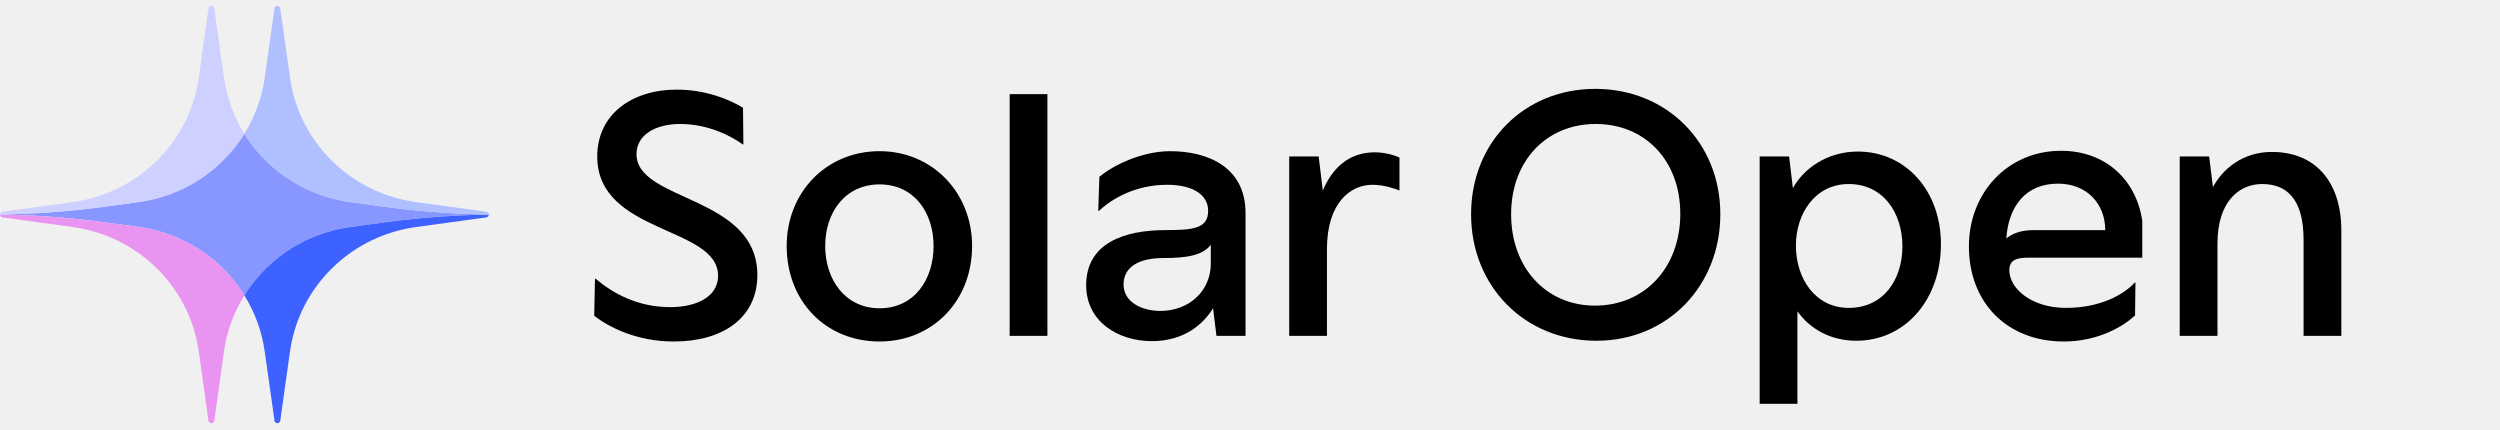
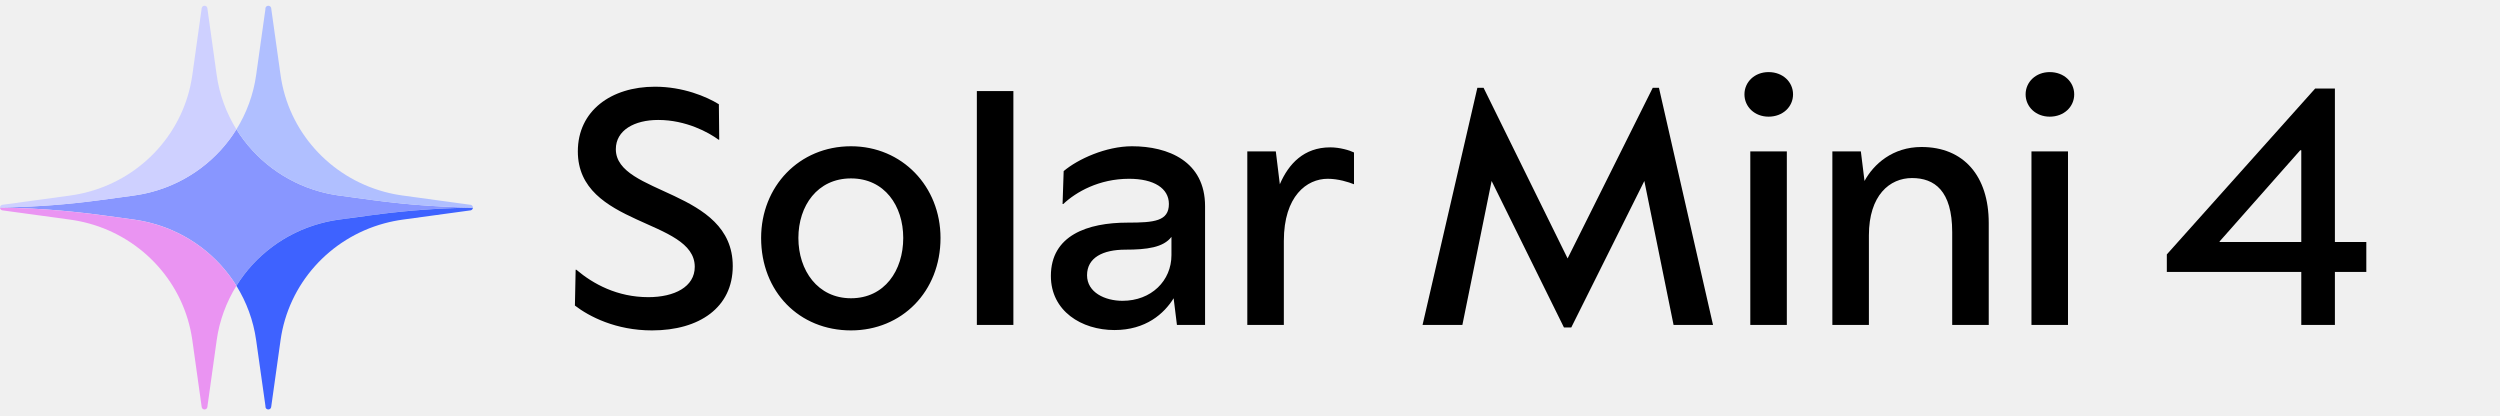
- <svg xmlns="http://www.w3.org/2000/svg" width="268" height="46" viewBox="0 0 268 46" fill="none">
+ <svg xmlns="http://www.w3.org/2000/svg" width="277" height="46" viewBox="0 0 277 46" fill="none">
  <path d="M72.242 36.609C68.234 36.609 65.279 35.071 63.7 33.856L63.781 29.889H63.862C65.724 31.468 68.396 32.925 71.837 32.925C74.712 32.925 76.979 31.792 76.979 29.565C76.979 24.221 64.024 25.112 64.024 16.773C64.024 12.279 67.708 9.607 72.566 9.607C75.683 9.607 78.274 10.7 79.651 11.55L79.691 15.477H79.61C78.517 14.667 76.007 13.291 72.93 13.291C70.299 13.291 68.234 14.424 68.234 16.53C68.234 21.63 81.189 20.942 81.189 29.484C81.189 34.059 77.505 36.609 72.242 36.609ZM94.29 36.609C88.542 36.609 84.332 32.318 84.332 26.367C84.332 20.659 88.542 16.206 94.29 16.206C99.958 16.206 104.209 20.659 104.209 26.367C104.209 32.318 99.918 36.609 94.29 36.609ZM94.29 33.047C98.015 33.047 100.079 29.97 100.079 26.367C100.079 22.805 98.015 19.768 94.29 19.768C90.566 19.768 88.461 22.805 88.461 26.367C88.461 29.97 90.606 33.047 94.29 33.047ZM112.283 36.002H108.235V10.093H112.283V36.002ZM125.424 16.206C129.432 16.206 133.521 17.866 133.521 22.845V36.002H130.404L130.039 33.047C128.987 34.747 126.963 36.569 123.481 36.569C119.838 36.569 116.437 34.464 116.437 30.577C116.437 26.084 120.485 24.667 124.939 24.667C127.894 24.667 129.513 24.505 129.513 22.602C129.513 20.861 127.853 19.809 125.101 19.809C121.781 19.809 119.23 21.266 117.814 22.602H117.733L117.854 18.959C119.433 17.623 122.55 16.206 125.424 16.206ZM124.372 33.33C127.57 33.33 129.797 31.104 129.797 28.27V26.245C128.906 27.419 127.084 27.662 124.696 27.662C122.186 27.662 120.445 28.553 120.445 30.496C120.445 32.399 122.429 33.33 124.372 33.33ZM147.392 16.327C148.444 16.327 149.537 16.651 150.023 16.894V20.416C149.416 20.173 148.282 19.809 147.108 19.809C144.801 19.809 142.25 21.711 142.25 26.691V36.002H138.202V16.773H141.36L141.805 20.416C142.776 18.149 144.477 16.327 147.392 16.327Z" fill="black" />
-   <path d="M171.141 36.528C163.449 36.528 157.7 30.699 157.7 22.966C157.7 15.234 163.408 9.526 171.019 9.526C178.671 9.526 184.419 15.275 184.419 22.966C184.419 30.618 178.792 36.528 171.141 36.528ZM170.979 32.763C176.363 32.763 180.128 28.634 180.128 22.926C180.128 17.218 176.363 13.291 171.06 13.291C165.756 13.291 161.992 17.258 161.992 22.966C161.992 28.674 165.716 32.763 170.979 32.763ZM199.161 16.246C204.262 16.246 208.067 20.416 208.067 26.165C208.067 32.197 204.181 36.528 198.999 36.528C196.124 36.528 193.938 35.152 192.683 33.37V43.289H188.635V16.773H191.793L192.198 20.173C193.372 18.027 195.922 16.246 199.161 16.246ZM198.189 33.006C201.914 33.006 203.938 29.97 203.938 26.407C203.938 22.805 201.873 19.728 198.189 19.728C194.586 19.728 192.521 22.885 192.521 26.326C192.521 29.849 194.586 33.006 198.189 33.006ZM229.649 27.622H217.463C216.33 27.622 215.399 27.784 215.399 28.958C215.399 30.942 217.787 33.006 221.471 33.006C225.195 33.006 227.705 31.549 228.839 30.294H228.92L228.879 33.816C227.705 34.909 225.034 36.609 221.228 36.609C215.237 36.609 211.067 32.52 211.067 26.407C211.067 20.659 215.237 16.165 220.945 16.165C225.722 16.165 229.001 19.282 229.649 23.655V27.622ZM215.075 25.557C215.682 25.072 216.573 24.667 218.03 24.667H225.681C225.681 21.873 223.738 19.687 220.621 19.687C217.139 19.687 215.318 22.116 215.075 25.557ZM243.543 16.287C248.239 16.287 250.991 19.525 250.991 24.707V36.002H246.943V25.719C246.943 21.104 244.959 19.728 242.49 19.728C240.021 19.728 237.713 21.63 237.713 26.084V36.002H233.665V16.773H236.822L237.227 20.052C238.239 18.189 240.344 16.287 243.543 16.287Z" fill="black" />
-   <g clip-path="url(#clip0_20_3757)">
+   <path d="M183.812 9.728L189.803 36.002H185.431L182.193 20.052L174.096 36.285H173.286L165.271 20.052L162.032 36.002H157.619L163.692 9.728H164.38L173.691 28.634L183.124 9.728H183.812ZM195.957 12.927C194.418 12.927 193.285 11.834 193.285 10.457C193.285 9.081 194.418 7.988 195.957 7.988C197.536 7.988 198.669 9.081 198.669 10.457C198.669 11.834 197.536 12.927 195.957 12.927ZM197.981 36.002H193.933V16.773H197.981V36.002ZM212.903 16.287C217.6 16.287 220.352 19.525 220.352 24.707V36.002H216.304V25.719C216.304 21.104 214.32 19.728 211.851 19.728C209.381 19.728 207.074 21.63 207.074 26.084V36.002H203.026V16.773H206.183L206.588 20.052C207.6 18.189 209.705 16.287 212.903 16.287ZM227.11 12.927C225.572 12.927 224.438 11.834 224.438 10.457C224.438 9.081 225.572 7.988 227.11 7.988C228.689 7.988 229.822 9.081 229.822 10.457C229.822 11.834 228.689 12.927 227.11 12.927ZM229.134 36.002H225.086V16.773H229.134V36.002Z" fill="black" />
+   <path d="M258.707 26.812H262.188V30.132H258.707V36.002H254.982V30.132H240.084V28.189L256.52 9.809H258.707V26.812ZM245.914 26.772L245.954 26.812H254.982V16.651H254.861L245.914 26.772Z" fill="black" />
+   <g clip-path="url(#clip0_122_151)">
    <path d="M52.4 22.989V23.009C52.296 23.009 52.188 23.009 52.079 23.009C51.971 23.009 51.862 23.009 51.758 23.014C50.885 23.028 50.007 23.057 49.133 23.101C48.98 23.106 48.823 23.111 48.665 23.125C48.408 23.135 48.152 23.15 47.895 23.169C47.855 23.169 47.816 23.174 47.782 23.179C47.466 23.194 47.15 23.218 46.839 23.242C46.79 23.242 46.745 23.247 46.696 23.252C46.346 23.276 46 23.306 45.65 23.335C45.275 23.369 44.9 23.403 44.525 23.442C44.204 23.471 43.884 23.505 43.563 23.544C43.4 23.559 43.237 23.578 43.069 23.598C42.907 23.612 42.744 23.632 42.581 23.656C42.507 23.666 42.438 23.671 42.364 23.68C42.004 23.724 41.639 23.773 41.278 23.822L37.553 24.328C36.853 24.425 36.162 24.566 35.496 24.751C31.568 25.817 28.267 28.323 26.195 31.662C24.128 28.323 20.822 25.817 16.894 24.751C16.228 24.566 15.537 24.425 14.837 24.328L11.117 23.822C10.756 23.773 10.396 23.724 10.031 23.68C9.957 23.671 9.888 23.666 9.814 23.656C9.651 23.637 9.488 23.617 9.32 23.598C9.158 23.578 8.995 23.559 8.832 23.544C8.511 23.505 8.191 23.471 7.87 23.442C7.495 23.403 7.115 23.369 6.735 23.335C6.37 23.301 6.005 23.271 5.635 23.247C5.477 23.238 5.319 23.223 5.161 23.213C5.003 23.198 4.85 23.189 4.692 23.184C4.668 23.184 4.643 23.179 4.618 23.179C4.559 23.169 4.5 23.165 4.441 23.165H4.372C4.303 23.165 4.229 23.155 4.159 23.15C3.977 23.135 3.794 23.125 3.612 23.116C3.498 23.111 3.385 23.106 3.271 23.101C2.393 23.057 1.52 23.028 0.641 23.014C0.429 23.004 0.217 23.004 0 23.004V22.984C0.217 22.984 0.429 22.984 0.641 22.975C4.15 22.911 7.643 22.639 11.117 22.167L14.837 21.661C15.542 21.563 16.238 21.422 16.909 21.237C20.832 20.166 24.128 17.665 26.195 14.331C28.267 17.665 31.563 20.166 35.481 21.237C36.152 21.422 36.848 21.563 37.553 21.661L41.278 22.167C41.713 22.225 42.147 22.284 42.581 22.332C42.907 22.376 43.237 22.41 43.563 22.444C43.884 22.483 44.204 22.517 44.525 22.546C44.9 22.585 45.275 22.624 45.65 22.653C46 22.683 46.346 22.712 46.696 22.736C47.056 22.765 47.416 22.79 47.782 22.809C47.816 22.814 47.855 22.819 47.895 22.819C48.304 22.848 48.719 22.868 49.133 22.887C50.007 22.931 50.885 22.96 51.758 22.975C51.971 22.984 52.188 22.984 52.4 22.984V22.989Z" fill="#8896FF" />
-     <path d="M29.432 0.832L29.412 0.988C29.412 0.988 29.407 0.963 29.407 0.954C29.407 0.91 29.417 0.866 29.432 0.832Z" fill="#3E62FF" />
-     <path d="M26.195 31.667C25.08 33.468 24.315 35.507 24.009 37.692L22.983 45.036V45.051L22.963 45.153C22.919 45.28 22.8 45.367 22.662 45.367C22.509 45.367 22.386 45.265 22.351 45.124C22.346 45.1 22.341 45.075 22.341 45.051L21.31 37.692C20.437 31.448 15.868 26.401 9.839 24.756C9.163 24.571 8.472 24.43 7.766 24.333L0.321 23.315C0.321 23.315 0.266 23.311 0.242 23.306C0.109 23.272 0.005 23.155 0 23.009C0.217 23.009 0.429 23.009 0.641 23.018C1.52 23.033 2.393 23.062 3.271 23.106C3.385 23.111 3.498 23.116 3.612 23.121C3.794 23.131 3.977 23.14 4.159 23.155C4.229 23.16 4.303 23.165 4.372 23.169H4.441C4.5 23.169 4.559 23.174 4.618 23.184C4.643 23.184 4.668 23.189 4.692 23.189C4.85 23.194 5.003 23.203 5.161 23.218C5.319 23.228 5.477 23.242 5.635 23.252C6.005 23.276 6.37 23.306 6.735 23.34C7.115 23.374 7.495 23.408 7.87 23.447C8.191 23.476 8.511 23.51 8.832 23.549C8.995 23.564 9.158 23.583 9.32 23.602C9.488 23.622 9.651 23.642 9.814 23.661C9.888 23.671 9.957 23.676 10.031 23.685C10.396 23.729 10.756 23.778 11.117 23.826L14.837 24.333C15.537 24.43 16.228 24.571 16.894 24.756C20.822 25.822 24.128 28.328 26.195 31.667Z" fill="#EA94F2" />
-     <path d="M52.4 23.009C52.395 23.155 52.296 23.272 52.158 23.306L52.089 23.315H52.079L44.629 24.333C43.923 24.43 43.227 24.571 42.556 24.756C36.522 26.401 31.958 31.448 31.085 37.692L30.044 45.114C30.014 45.26 29.886 45.367 29.728 45.367C29.6 45.367 29.481 45.289 29.432 45.173L29.412 45.017V44.988L28.381 37.692C28.075 35.507 27.315 33.468 26.195 31.667C28.267 28.328 31.568 25.822 35.496 24.756C36.162 24.571 36.853 24.43 37.553 24.333L41.279 23.826C41.639 23.778 42.004 23.729 42.364 23.685C42.438 23.676 42.507 23.671 42.581 23.661C42.744 23.637 42.907 23.617 43.07 23.602C43.237 23.583 43.4 23.564 43.563 23.549C43.884 23.51 44.204 23.476 44.525 23.447C44.9 23.408 45.275 23.374 45.65 23.34C46 23.311 46.346 23.281 46.696 23.257C46.745 23.257 46.79 23.247 46.839 23.247C47.15 23.223 47.466 23.199 47.782 23.184C47.816 23.179 47.856 23.174 47.895 23.174C48.152 23.155 48.408 23.14 48.665 23.131C48.823 23.116 48.981 23.111 49.134 23.106C50.007 23.062 50.885 23.033 51.758 23.018C51.862 23.014 51.971 23.009 52.079 23.014C52.188 23.014 52.296 23.014 52.4 23.014V23.009Z" fill="#3E62FF" />
-     <path d="M29.432 45.173C29.417 45.139 29.407 45.095 29.407 45.052C29.407 45.042 29.407 45.027 29.412 45.018L29.432 45.173Z" fill="#3E62FF" />
+     <path d="M29.432 0.832L29.412 0.987C29.412 0.987 29.407 0.963 29.407 0.953C29.407 0.909 29.417 0.866 29.432 0.832Z" fill="#3E62FF" />
+     <path d="M26.195 31.668C25.08 33.468 24.315 35.507 24.009 37.693L22.983 45.037V45.051L22.963 45.154C22.919 45.28 22.8 45.368 22.662 45.368C22.509 45.368 22.386 45.266 22.351 45.124C22.346 45.1 22.341 45.076 22.341 45.051L21.31 37.693C20.437 31.448 15.868 26.401 9.839 24.756C9.163 24.572 8.472 24.43 7.766 24.333L0.321 23.316C0.321 23.316 0.266 23.311 0.242 23.306C0.109 23.272 0.005 23.155 0 23.009C0.217 23.009 0.429 23.009 0.641 23.019C1.52 23.034 2.393 23.063 3.271 23.107C3.385 23.111 3.498 23.116 3.612 23.121C3.794 23.131 3.977 23.141 4.159 23.155C4.229 23.16 4.303 23.165 4.372 23.17H4.441C4.5 23.17 4.559 23.175 4.618 23.184C4.643 23.184 4.668 23.189 4.692 23.189C4.85 23.194 5.003 23.204 5.161 23.219C5.319 23.228 5.477 23.243 5.635 23.253C6.005 23.277 6.37 23.306 6.735 23.34C7.115 23.374 7.495 23.408 7.87 23.447C8.191 23.477 8.511 23.511 8.832 23.549C8.995 23.564 9.158 23.584 9.32 23.603C9.488 23.622 9.651 23.642 9.814 23.661C9.888 23.671 9.957 23.676 10.031 23.686C10.396 23.73 10.756 23.778 11.117 23.827L14.837 24.333C15.537 24.43 16.228 24.572 16.894 24.756C20.822 25.822 24.128 28.329 26.195 31.668Z" fill="#EA94F2" />
+     <path d="M52.4 23.009C52.395 23.155 52.296 23.272 52.158 23.306L52.089 23.316H52.079L44.629 24.333C43.923 24.43 43.227 24.572 42.556 24.756C36.522 26.401 31.958 31.448 31.085 37.693L30.044 45.115C30.014 45.261 29.886 45.368 29.728 45.368C29.6 45.368 29.481 45.29 29.432 45.173L29.412 45.017V44.988L28.381 37.693C28.075 35.507 27.315 33.468 26.195 31.668C28.267 28.329 31.568 25.822 35.496 24.756C36.162 24.572 36.853 24.43 37.553 24.333L41.279 23.827C41.639 23.778 42.004 23.73 42.364 23.686C42.438 23.676 42.507 23.671 42.581 23.661C42.744 23.637 42.907 23.618 43.07 23.603C43.237 23.584 43.4 23.564 43.563 23.549C43.884 23.511 44.204 23.477 44.525 23.447C44.9 23.408 45.275 23.374 45.65 23.34C46 23.311 46.346 23.282 46.696 23.258C46.745 23.258 46.79 23.248 46.839 23.248C47.15 23.223 47.466 23.199 47.782 23.184C47.816 23.18 47.856 23.175 47.895 23.175C48.152 23.155 48.408 23.141 48.665 23.131C48.823 23.116 48.981 23.111 49.134 23.107C50.007 23.063 50.885 23.034 51.758 23.019C51.862 23.014 51.971 23.009 52.079 23.014C52.188 23.014 52.296 23.014 52.4 23.014V23.009Z" fill="#3E62FF" />
+     <path d="M29.432 45.174C29.417 45.14 29.407 45.096 29.407 45.052C29.407 45.042 29.407 45.028 29.412 45.018L29.432 45.174Z" fill="#3E62FF" />
    <path d="M26.195 14.337C24.128 17.671 20.832 20.172 16.909 21.243C16.238 21.428 15.542 21.569 14.837 21.666L11.117 22.173C7.643 22.645 4.15 22.917 0.641 22.981C0.429 22.99 0.217 22.99 0 22.99C0.005 22.844 0.109 22.727 0.242 22.693C0.266 22.689 0.296 22.684 0.321 22.684L7.766 21.666C8.472 21.569 9.163 21.428 9.839 21.243C15.868 19.598 20.437 14.556 21.31 8.312L22.341 0.953C22.341 0.953 22.346 0.904 22.351 0.88C22.386 0.739 22.509 0.637 22.662 0.637C22.8 0.637 22.919 0.724 22.963 0.851L22.983 0.953V0.968L24.009 8.312C24.315 10.497 25.08 12.536 26.195 14.337Z" fill="#CED0FF" />
    <path d="M52.4 22.99C52.188 22.99 51.971 22.99 51.758 22.981C50.885 22.966 50.007 22.937 49.134 22.893C48.719 22.873 48.305 22.854 47.895 22.825C47.856 22.825 47.816 22.82 47.782 22.815C47.416 22.796 47.056 22.771 46.696 22.742C46.346 22.718 46 22.689 45.65 22.659C45.275 22.625 44.9 22.591 44.525 22.552C44.204 22.523 43.884 22.489 43.563 22.45C43.237 22.416 42.907 22.382 42.581 22.338C42.147 22.29 41.713 22.231 41.279 22.173L37.553 21.666C36.848 21.569 36.152 21.428 35.481 21.243C31.563 20.172 28.267 17.671 26.195 14.337C27.315 12.536 28.075 10.497 28.381 8.312L29.412 0.987L29.432 0.831C29.481 0.715 29.6 0.637 29.728 0.637C29.886 0.637 30.014 0.744 30.044 0.89L31.085 8.312C31.958 14.556 36.522 19.598 42.556 21.243C43.227 21.428 43.923 21.569 44.629 21.666L52.079 22.684H52.089L52.158 22.693C52.296 22.727 52.395 22.844 52.4 22.99Z" fill="#B0BFFF" />
  </g>
  <defs>
-     <clipPath id="clip0_20_3757">
+     <clipPath id="clip0_122_151">
      <rect y="0.637" width="52.4" height="44.731" fill="white" />
    </clipPath>
  </defs>
</svg>
